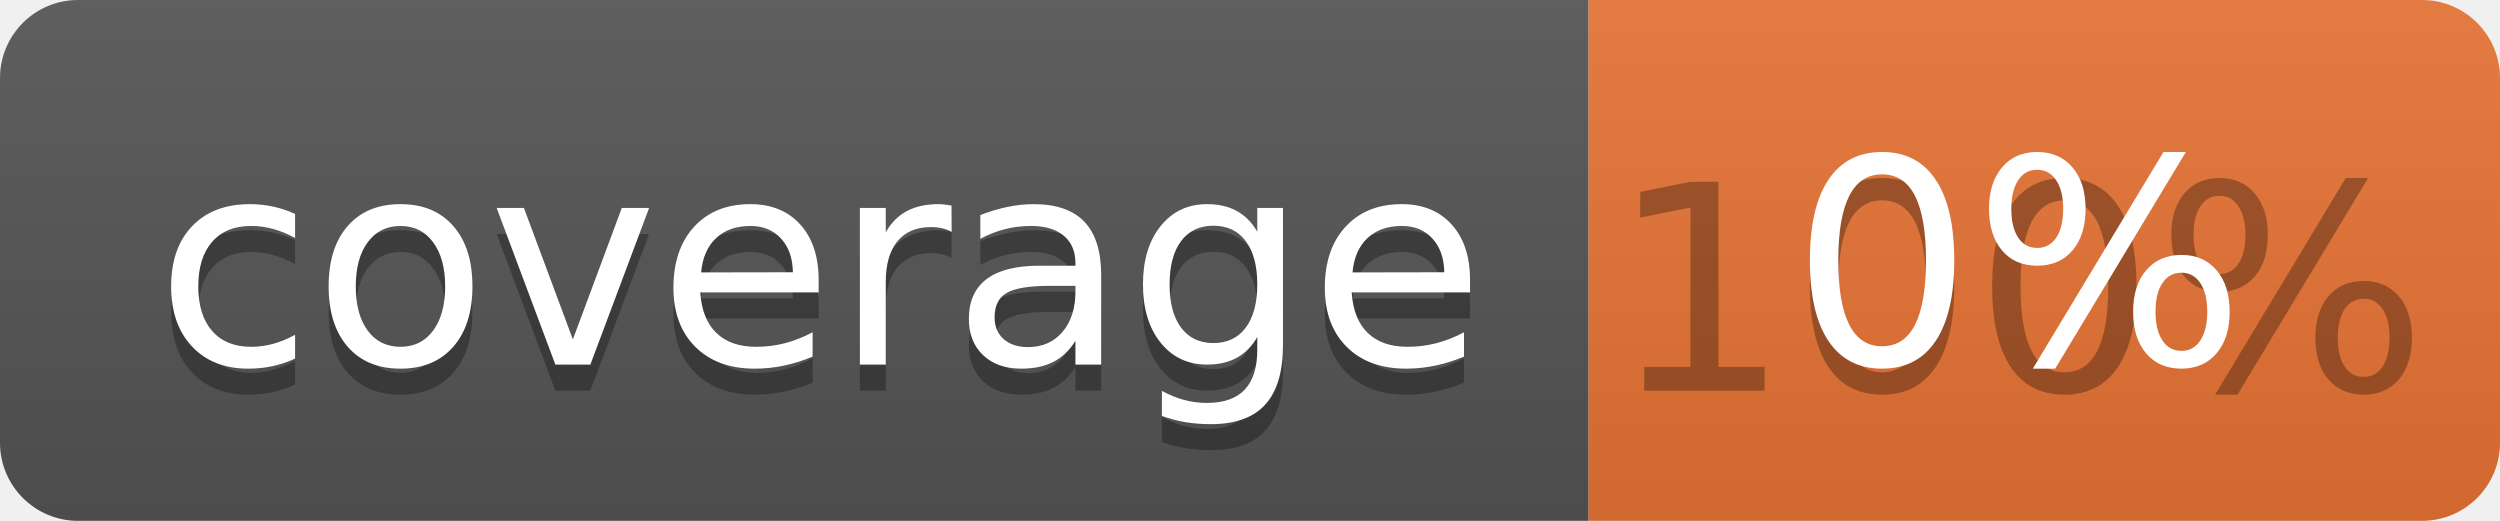
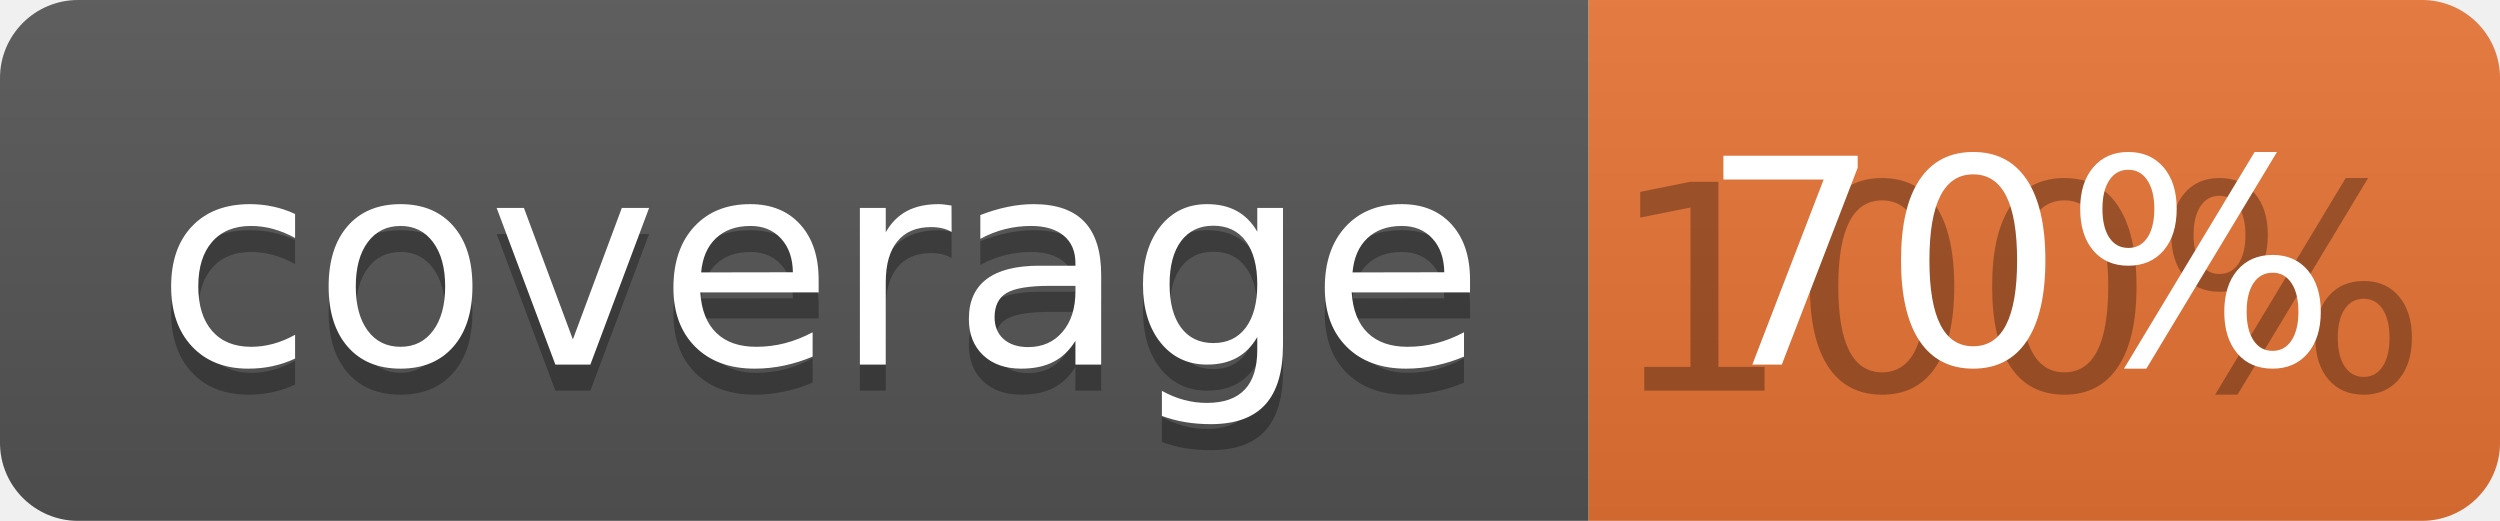
<svg xmlns="http://www.w3.org/2000/svg" width="96" height="20">
  <linearGradient id="b" x2="0" y2="100%">
    <stop offset="0" stop-color="#bbb" stop-opacity=".1" />
    <stop offset="1" stop-opacity=".1" />
  </linearGradient>
  <clipPath id="a">
    <rect width="96" height="20" rx="3" fill="#fff" />
  </clipPath>
  <g clip-path="url(#a)">
    <path fill="#555" d="M0 0h61v20H0z" />
    <path fill="#E87435" d="M61 0h35v20H61z" />
    <path fill="url(#b)" d="M0 0h96v20H0z" />
  </g>
  <g fill="#fff" text-anchor="middle" font-family="DejaVu Sans,Verdana,Geneva,sans-serif" font-size="110">
    <text x="315" y="150" fill="#010101" fill-opacity=".3" transform="scale(.1)" textLength="510">coverage</text>
    <text x="315" y="140" transform="scale(.1)" textLength="510">coverage</text>
    <text x="775" y="150" fill="#010101" fill-opacity=".3" transform="scale(.1)" textLength="250">100%</text>
-     <text x="775" y="140" transform="scale(.1)" textLength="250">0%</text>
+     <text x="775" y="140" transform="scale(.1)" textLength="250">70%</text>
  </g>
</svg>
